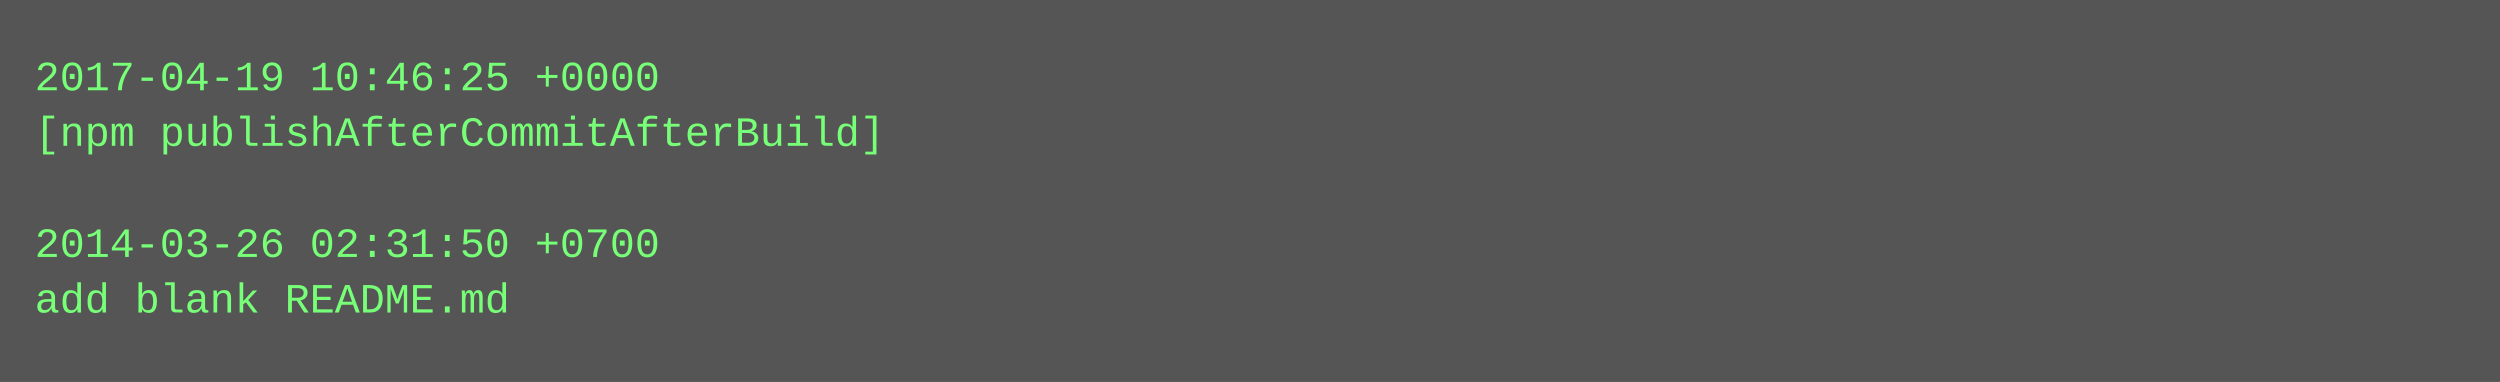
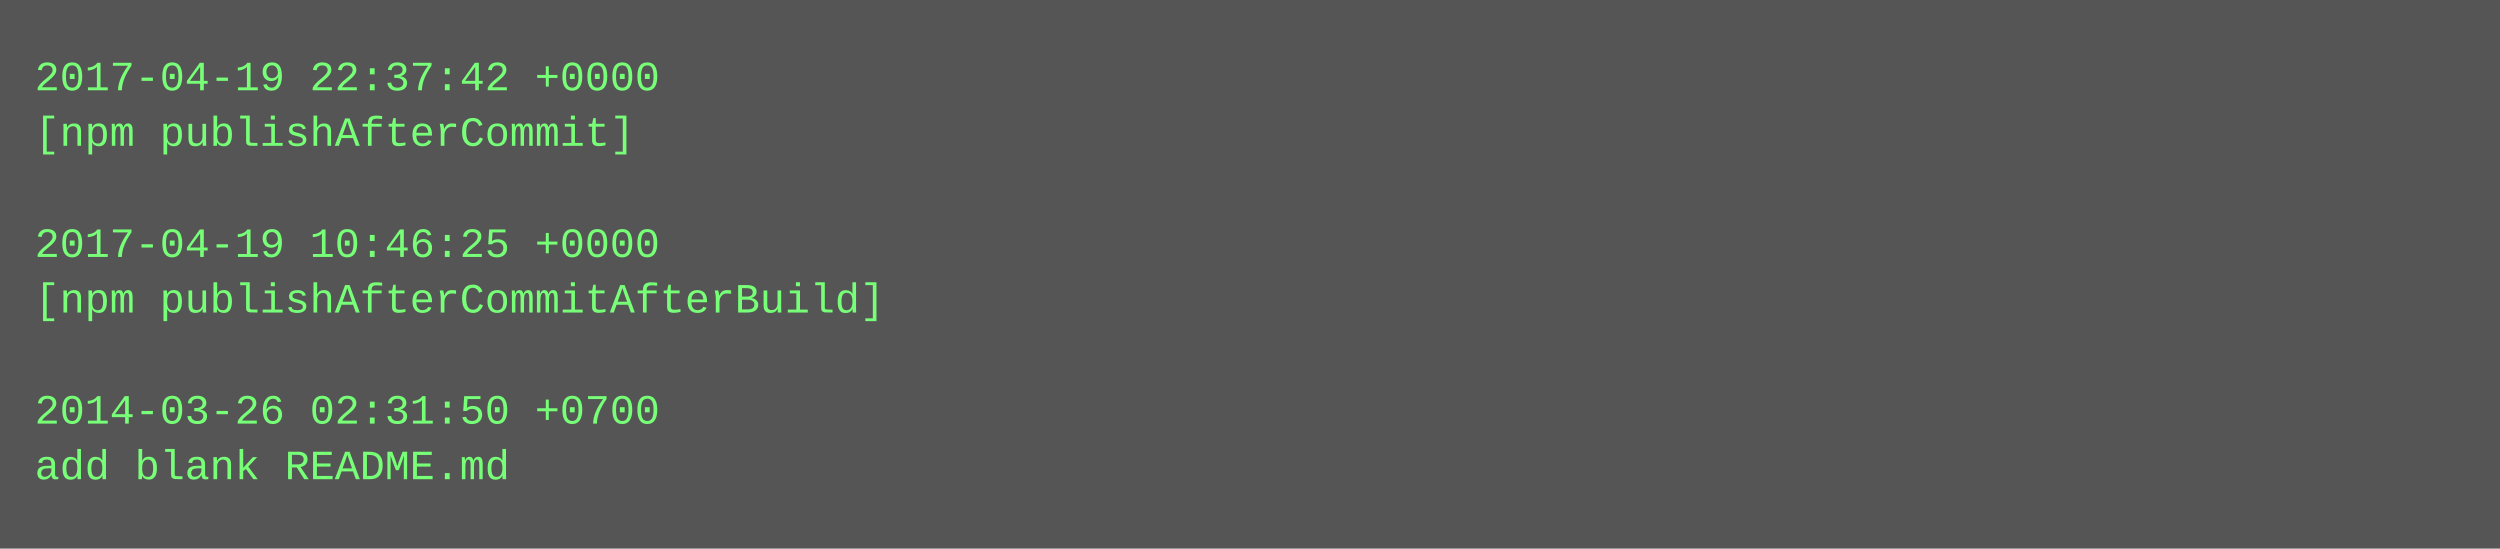
- <svg xmlns="http://www.w3.org/2000/svg" height="110" width="720">
-   <rect height="110" fill="#555" width="720" />
+ <svg xmlns="http://www.w3.org/2000/svg" height="158" width="720">
+   <rect height="158" fill="#555" width="720" />
  <text fill="#7f7" font-family="Courier New" font-size="12" xml:space="preserve">
-     <tspan x="10" y="26">2017-04-19 10:46:25 +0000</tspan>
-     <tspan x="10" y="42">[npm publishAfterCommitAfterBuild]</tspan>
+     <tspan x="10" y="26">2017-04-19 22:37:42 +0000</tspan>
+     <tspan x="10" y="42">[npm publishAfterCommit]</tspan>
    <tspan x="10" y="58" />
-     <tspan x="10" y="74">2014-03-26 02:31:50 +0700</tspan>
-     <tspan x="10" y="90">add blank README.md</tspan>
+     <tspan x="10" y="74">2017-04-19 10:46:25 +0000</tspan>
+     <tspan x="10" y="90">[npm publishAfterCommitAfterBuild]</tspan>
+     <tspan x="10" y="106" />
+     <tspan x="10" y="122">2014-03-26 02:31:50 +0700</tspan>
+     <tspan x="10" y="138">add blank README.md</tspan>
  </text>
</svg>
